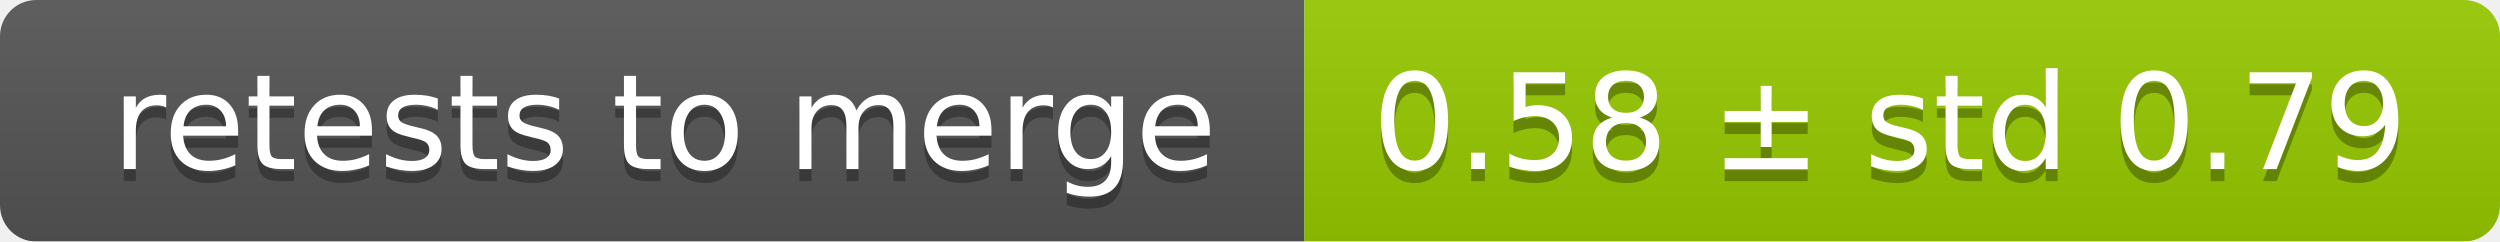
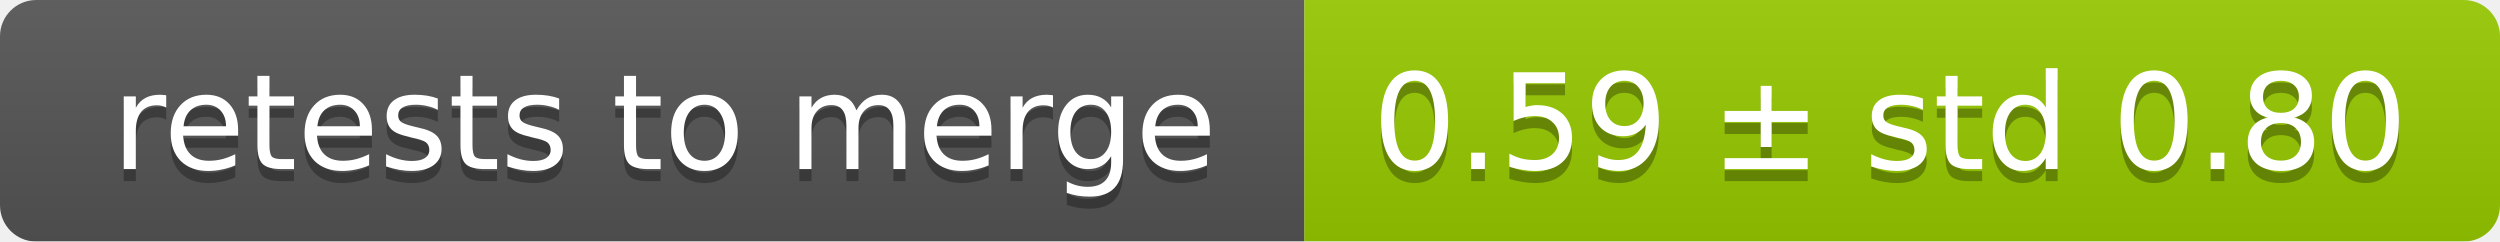
<svg xmlns="http://www.w3.org/2000/svg" width="207" height="20">
  <linearGradient id="smooth" x2="0" y2="100%">
    <stop offset="0" stop-color="#bbb" stop-opacity=".1" />
    <stop offset="1" stop-opacity=".1" />
  </linearGradient>
  <mask id="round">
    <rect width="207" height="20" rx="3" fill="#fff" />
  </mask>
  <g mask="url(#round)">
    <rect width="108" height="20" fill="#555" />
    <rect x="108" width="99" height="20" fill="#97ca00" />
    <rect width="207" height="20" fill="url(#smooth)" />
  </g>
  <g fill="#fff" text-anchor="middle" font-family="DejaVu Sans,Verdana,Geneva,sans-serif" font-size="11">
    <text x="55" y="15" fill="#010101" fill-opacity=".3">retests to merge</text>
    <text x="55" y="14">retests to merge</text>
-     <text x="156.5" y="15" fill="#010101" fill-opacity=".3">0.58 ± std 0.79</text>
-     <text x="156.5" y="14">0.58 ± std 0.79</text>
+     <text x="156.5" y="15" fill="#010101" fill-opacity=".3">0.59 ± std 0.80</text>
+     <text x="156.5" y="14">0.59 ± std 0.80</text>
  </g>
</svg>
